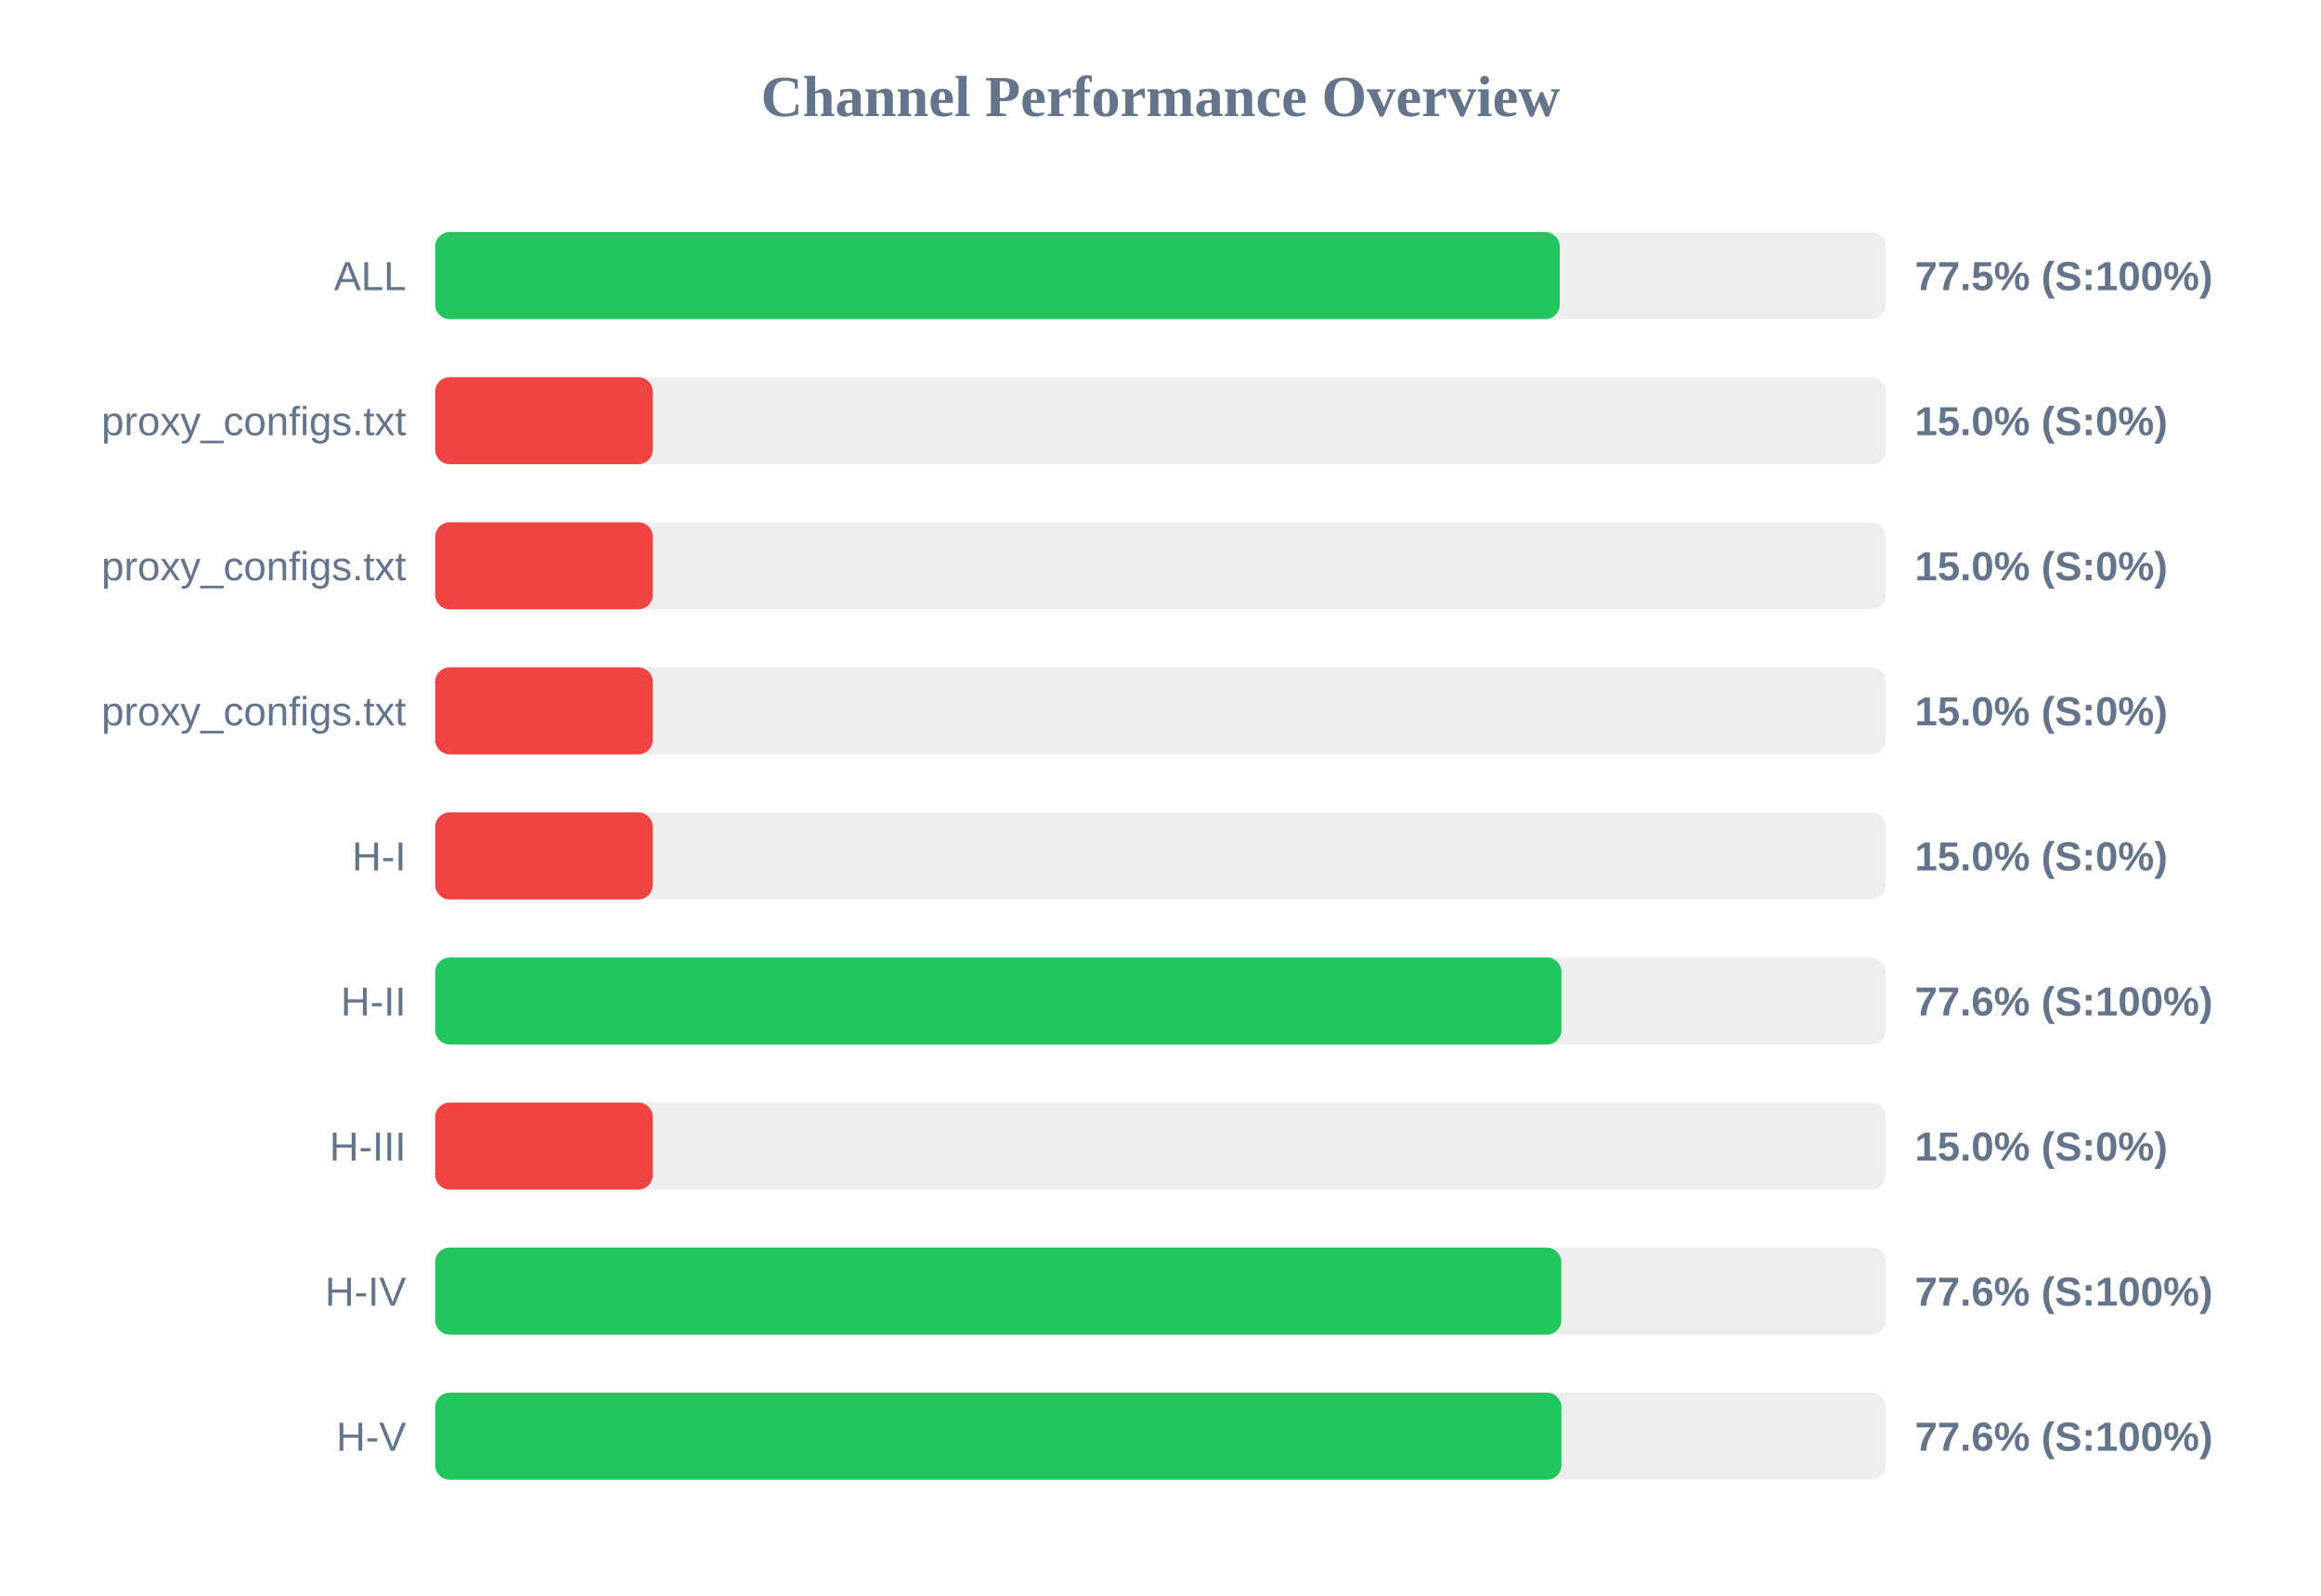
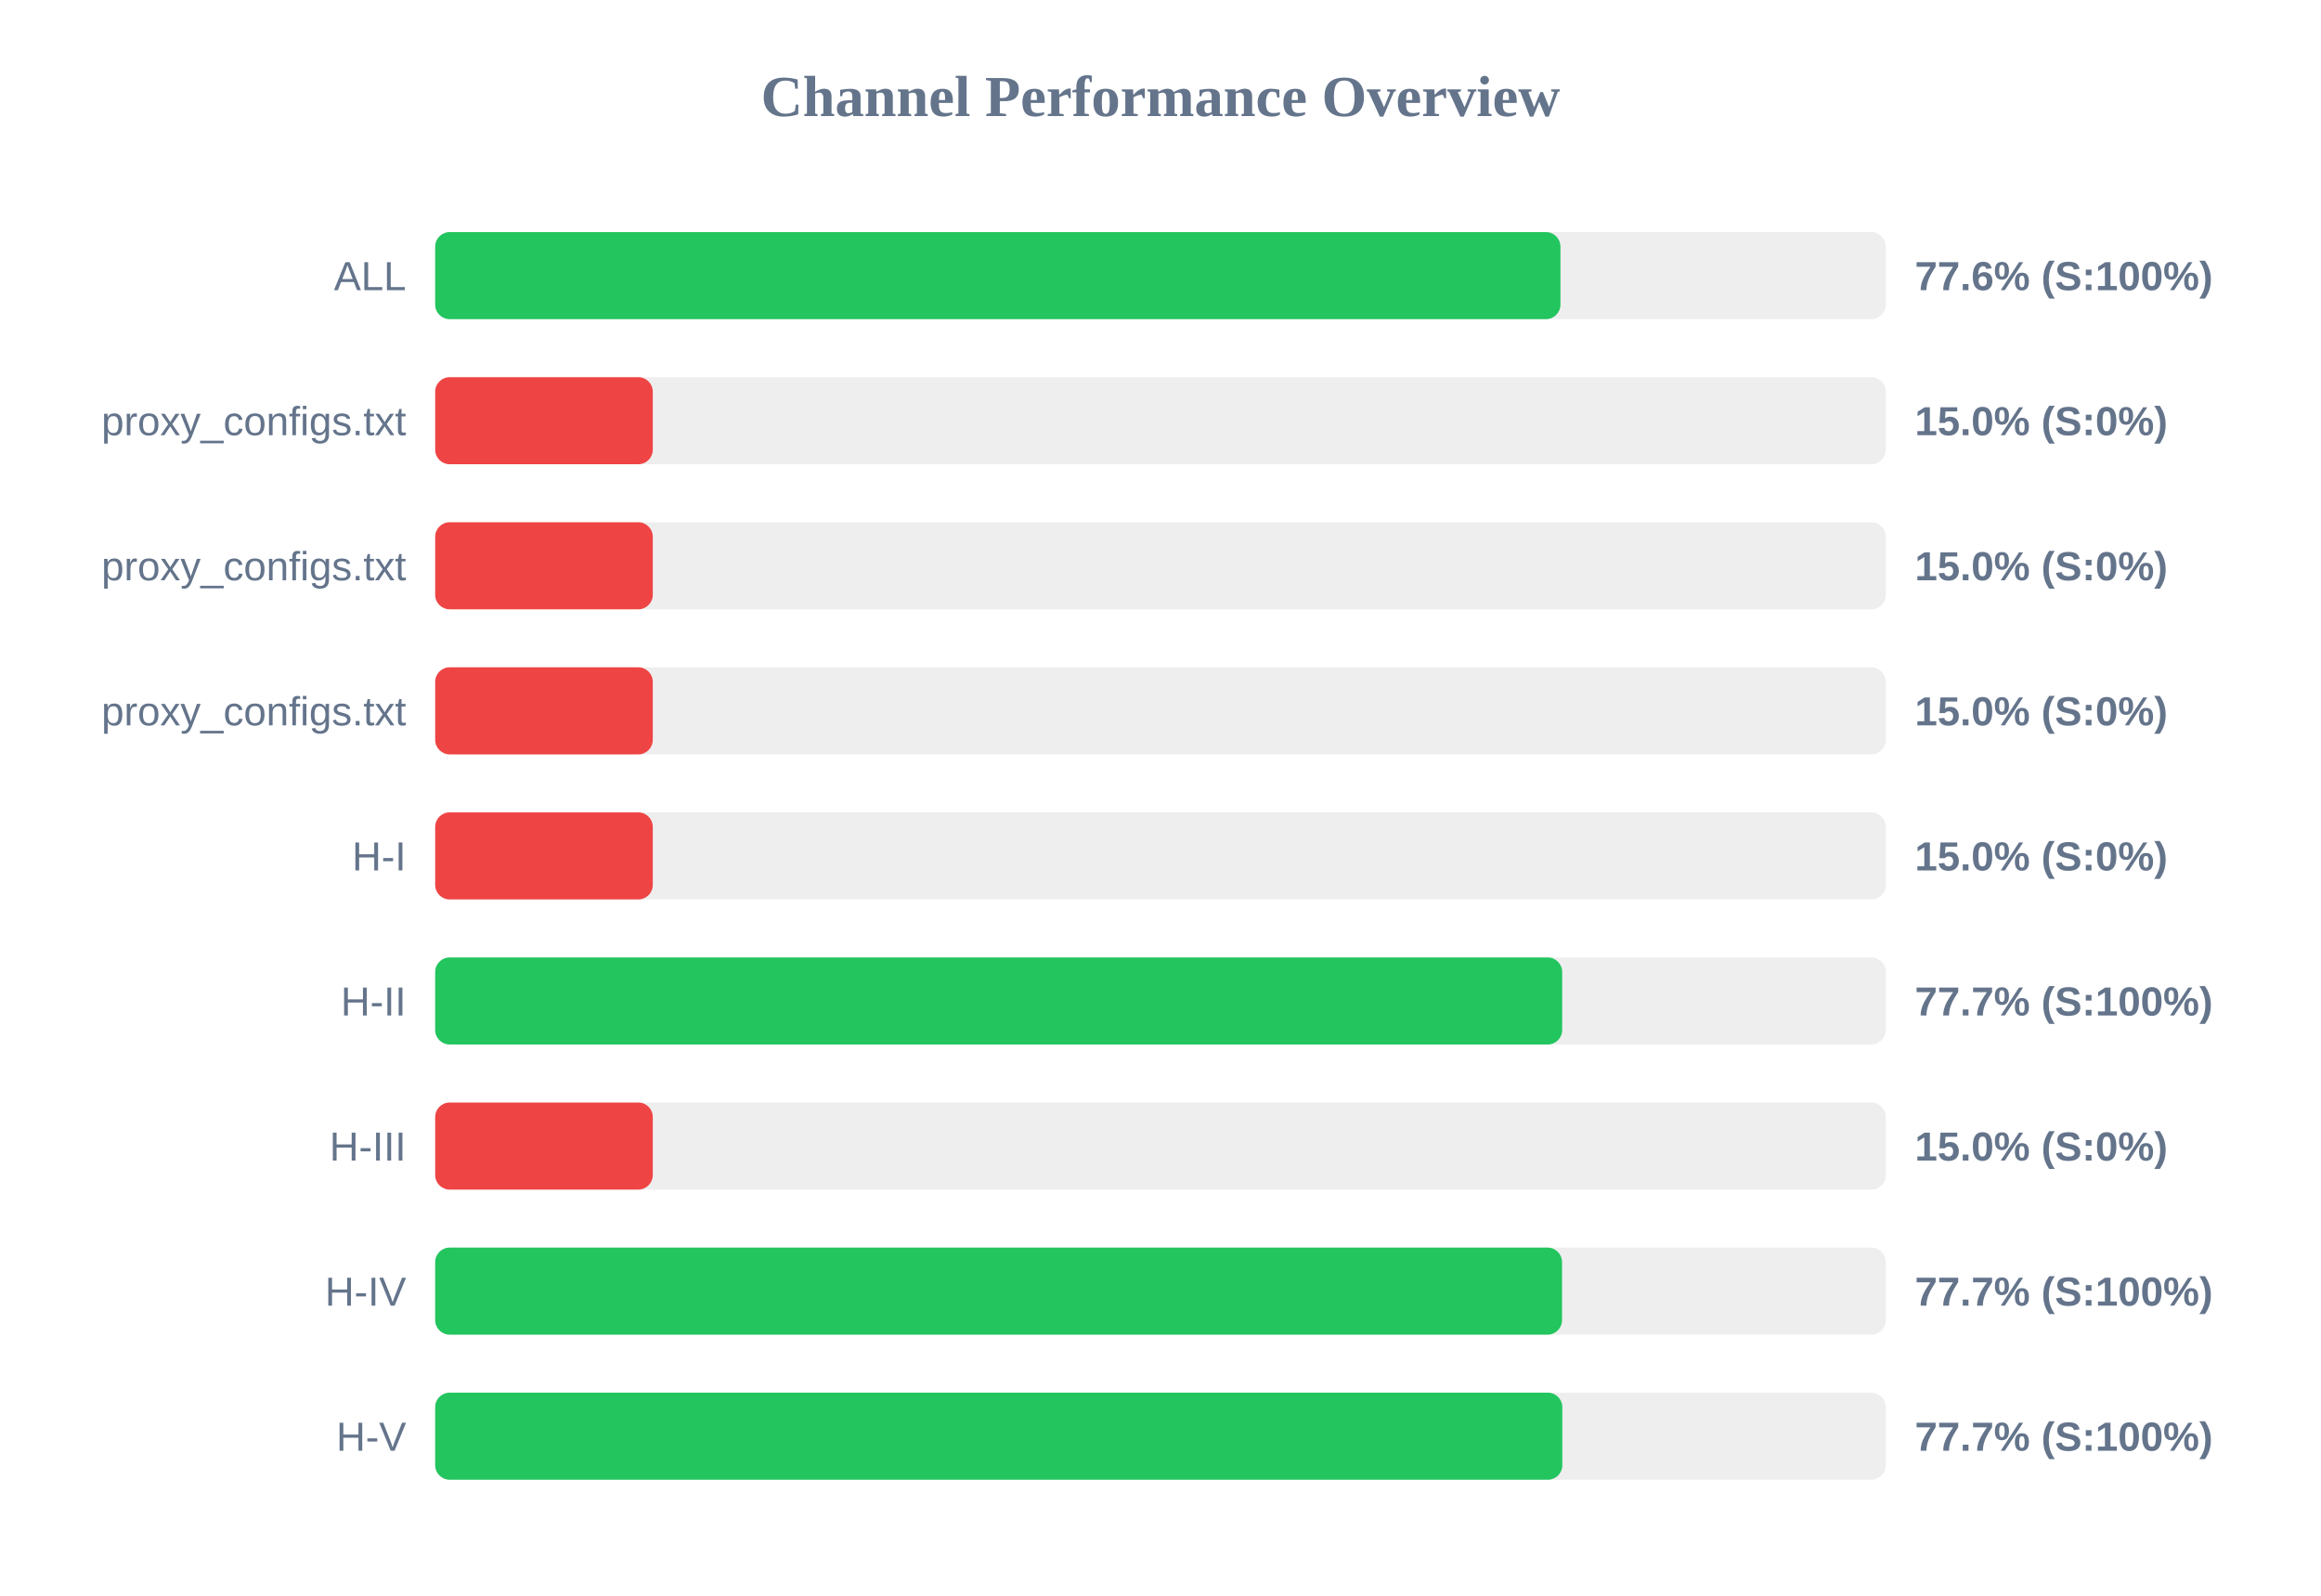
<svg xmlns="http://www.w3.org/2000/svg" width="800" height="550" version="1.1">
  <style>
        .row { font: 14px Arial; fill: #64748b; }
        .score { font: bold 14px Arial; fill: #64748b; }
    </style>
  <text x="400" y="40" text-anchor="middle" font-size="20px" font-weight="bold" fill="#64748b">Channel Performance Overview</text>
  <rect x="150" y="80" width="500" height="30" fill="#eee" rx="5" />
-   <rect x="150" y="80" width="387.6" height="30" fill="#22c55e" rx="5" />
+   <rect x="150" y="80" width="387.85" height="30" fill="#22c55e" rx="5" />
  <text x="140" y="100" text-anchor="end" class="row">ALL</text>
-   <text x="660" y="100" text-anchor="start" class="score">77.5% (S:100%)</text>
+   <text x="660" y="100" text-anchor="start" class="score">77.6% (S:100%)</text>
  <rect x="150" y="130" width="500" height="30" fill="#eee" rx="5" />
  <rect x="150" y="130" width="75.0" height="30" fill="#ef4444" rx="5" />
  <text x="140" y="150" text-anchor="end" class="row">proxy_configs.txt</text>
  <text x="660" y="150" text-anchor="start" class="score">15.0% (S:0%)</text>
  <rect x="150" y="180" width="500" height="30" fill="#eee" rx="5" />
  <rect x="150" y="180" width="75.0" height="30" fill="#ef4444" rx="5" />
  <text x="140" y="200" text-anchor="end" class="row">proxy_configs.txt</text>
  <text x="660" y="200" text-anchor="start" class="score">15.0% (S:0%)</text>
  <rect x="150" y="230" width="500" height="30" fill="#eee" rx="5" />
  <rect x="150" y="230" width="75.0" height="30" fill="#ef4444" rx="5" />
  <text x="140" y="250" text-anchor="end" class="row">proxy_configs.txt</text>
  <text x="660" y="250" text-anchor="start" class="score">15.0% (S:0%)</text>
  <rect x="150" y="280" width="500" height="30" fill="#eee" rx="5" />
  <rect x="150" y="280" width="75.0" height="30" fill="#ef4444" rx="5" />
  <text x="140" y="300" text-anchor="end" class="row">H-I</text>
  <text x="660" y="300" text-anchor="start" class="score">15.0% (S:0%)</text>
  <rect x="150" y="330" width="500" height="30" fill="#eee" rx="5" />
-   <rect x="150" y="330" width="388.2" height="30" fill="#22c55e" rx="5" />
+   <rect x="150" y="330" width="388.45" height="30" fill="#22c55e" rx="5" />
  <text x="140" y="350" text-anchor="end" class="row">H-II</text>
-   <text x="660" y="350" text-anchor="start" class="score">77.6% (S:100%)</text>
+   <text x="660" y="350" text-anchor="start" class="score">77.7% (S:100%)</text>
  <rect x="150" y="380" width="500" height="30" fill="#eee" rx="5" />
  <rect x="150" y="380" width="75.0" height="30" fill="#ef4444" rx="5" />
  <text x="140" y="400" text-anchor="end" class="row">H-III</text>
  <text x="660" y="400" text-anchor="start" class="score">15.0% (S:0%)</text>
  <rect x="150" y="430" width="500" height="30" fill="#eee" rx="5" />
-   <rect x="150" y="430" width="388.15" height="30" fill="#22c55e" rx="5" />
+   <rect x="150" y="430" width="388.4" height="30" fill="#22c55e" rx="5" />
  <text x="140" y="450" text-anchor="end" class="row">H-IV</text>
-   <text x="660" y="450" text-anchor="start" class="score">77.6% (S:100%)</text>
+   <text x="660" y="450" text-anchor="start" class="score">77.7% (S:100%)</text>
  <rect x="150" y="480" width="500" height="30" fill="#eee" rx="5" />
-   <rect x="150" y="480" width="388.2" height="30" fill="#22c55e" rx="5" />
+   <rect x="150" y="480" width="388.5" height="30" fill="#22c55e" rx="5" />
  <text x="140" y="500" text-anchor="end" class="row">H-V</text>
-   <text x="660" y="500" text-anchor="start" class="score">77.6% (S:100%)</text>
+   <text x="660" y="500" text-anchor="start" class="score">77.7% (S:100%)</text>
</svg>
